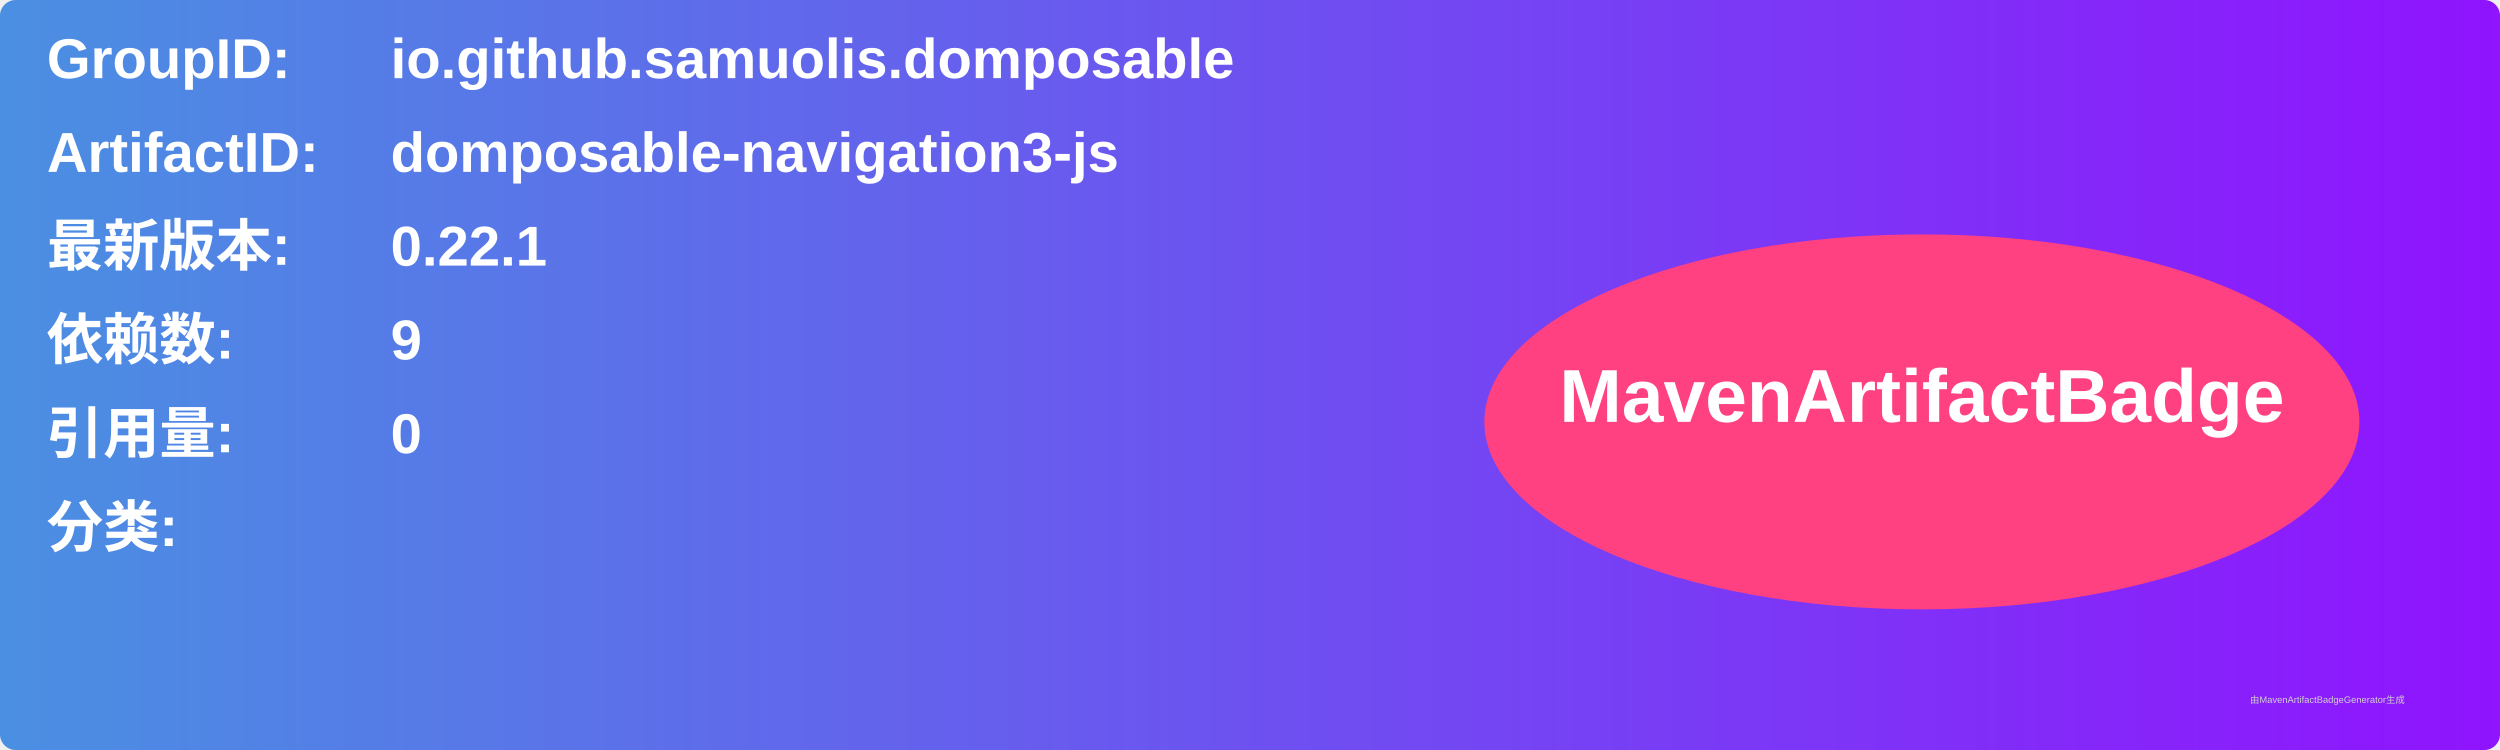
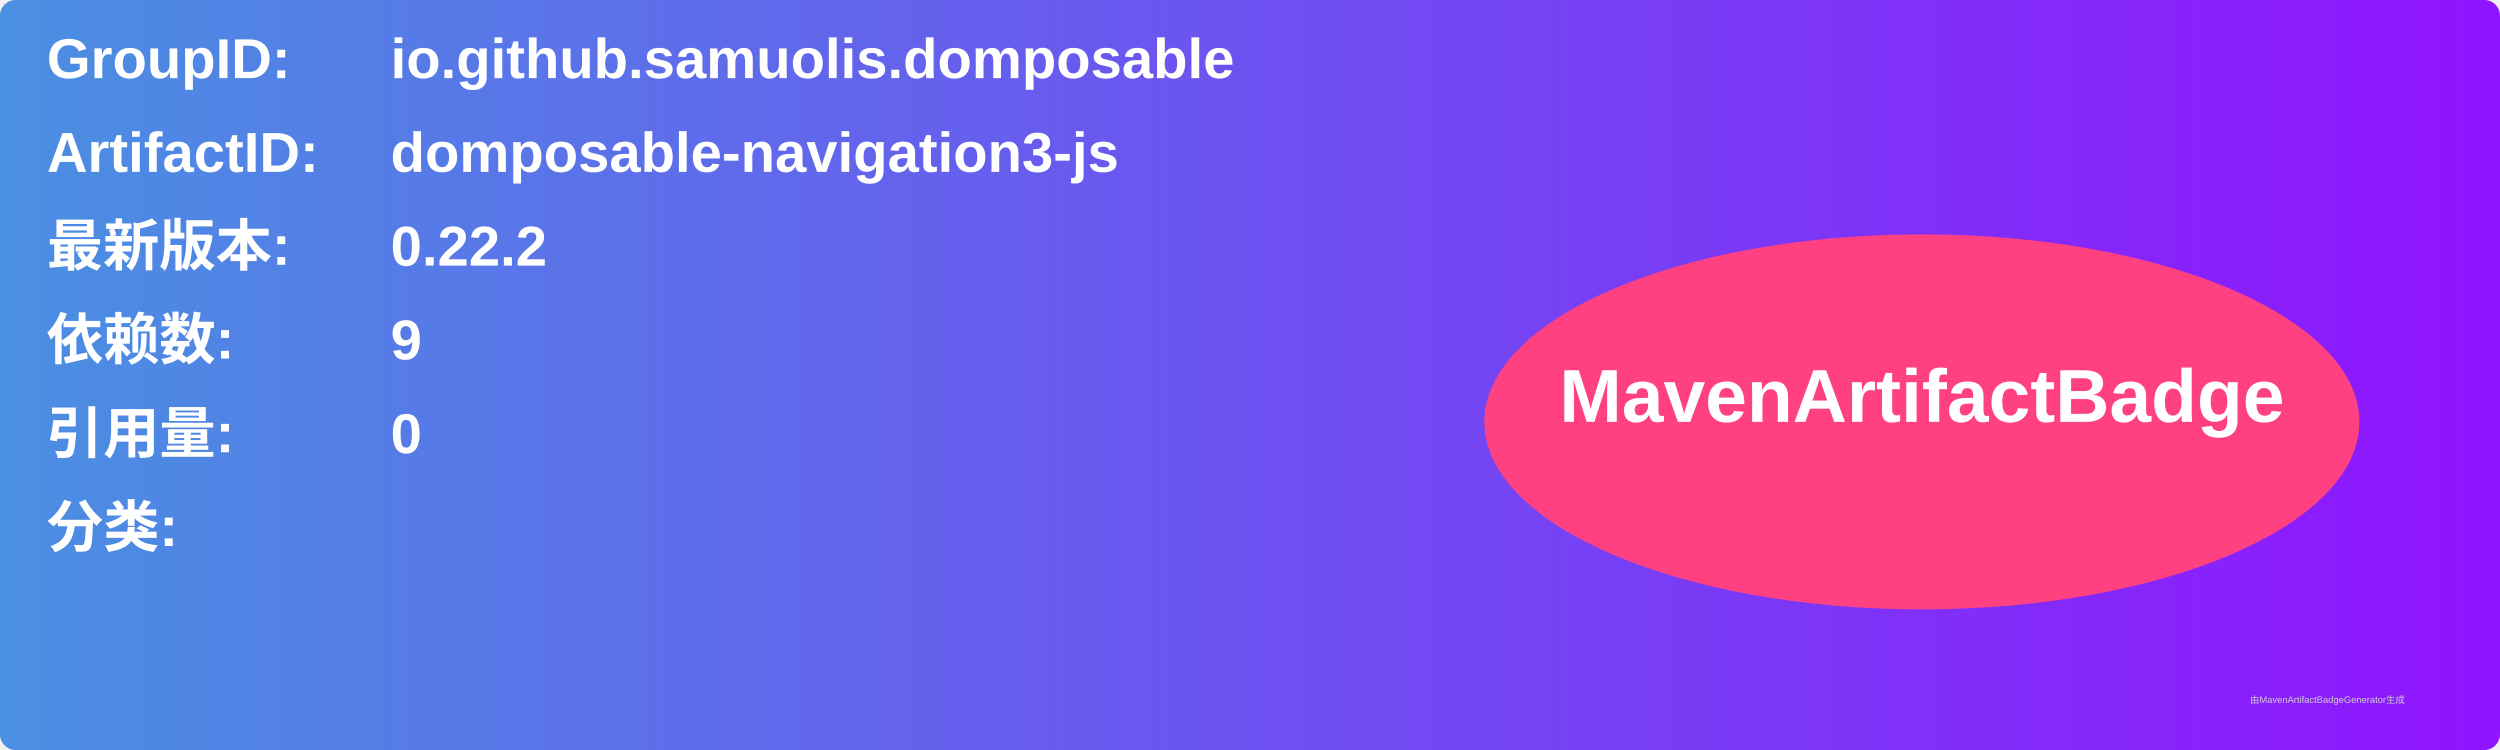
<svg xmlns="http://www.w3.org/2000/svg" width="800" height="240" viewBox="0 0 800 240">
  <linearGradient id="grad" x1="0%" y1="0%" x2="100%" y2="0%">
    <stop offset="0%" stop-color="#4a90e2" />
    <stop offset="100%" stop-color="#9013fe" />
  </linearGradient>
  <rect width="100%" height="100%" rx="5" ry="5" fill="url(#grad)" />
  <g transform="translate(15, 15)">
    <text x="0" y="10" font-family="Arial" font-size="18" fill="white" font-weight="bold" width="260">GroupID:</text>
    <text x="110" y="10" font-family="Arial" font-size="18" fill="white" font-weight="bold" width="460">io.github.samuolis.domposable</text>
    <text x="0" y="40" font-family="Arial" font-size="18" fill="white" font-weight="bold" width="260">ArtifactID:</text>
    <text x="110" y="40" font-family="Arial" font-size="18" fill="white" font-weight="bold" width="460">domposable-navigation3-js</text>
    <text x="0" y="70" font-family="Arial" font-size="18" fill="white" font-weight="bold">最新版本:</text>
    <text x="110" y="70" font-family="Arial" font-size="18" fill="white" font-weight="bold">
-       <tspan font-weight="bold">0.22.1</tspan>
+       <tspan font-weight="bold">0.22.2</tspan>
    </text>
    <text x="0" y="100" font-family="Arial" font-size="18" fill="white" font-weight="bold">依赖数: </text>
    <text x="110" y="100" font-family="Arial" font-size="18" fill="white">
      <tspan font-weight="bold">9</tspan>
    </text>
    <text x="0" y="130" font-family="Arial" font-size="18" fill="white" font-weight="bold">引用量: </text>
    <text x="110" y="130" font-family="Arial" font-size="18" fill="white">
      <tspan font-weight="bold">0</tspan>
    </text>
    <text x="0" y="160" font-family="Arial" font-size="18" fill="white" font-weight="bold">分类:</text>
    <text x="10" y="190" font-family="Arial" font-size="10" fill="white">
      <tspan font-weight="bold" />
    </text>
    <ellipse cx="600" cy="120" rx="140" ry="60" fill="#ff4081" />
    <text x="600" y="120" text-anchor="middle" font-family="Arial" font-size="24" fill="white" font-weight="bold">MavenArtifactBadge</text>
  </g>
  <text x="720" y="225" font-family="Arial" font-size="3" fill="#d0d0d0">由MavenArtifactBadgeGenerator生成</text>
</svg>
